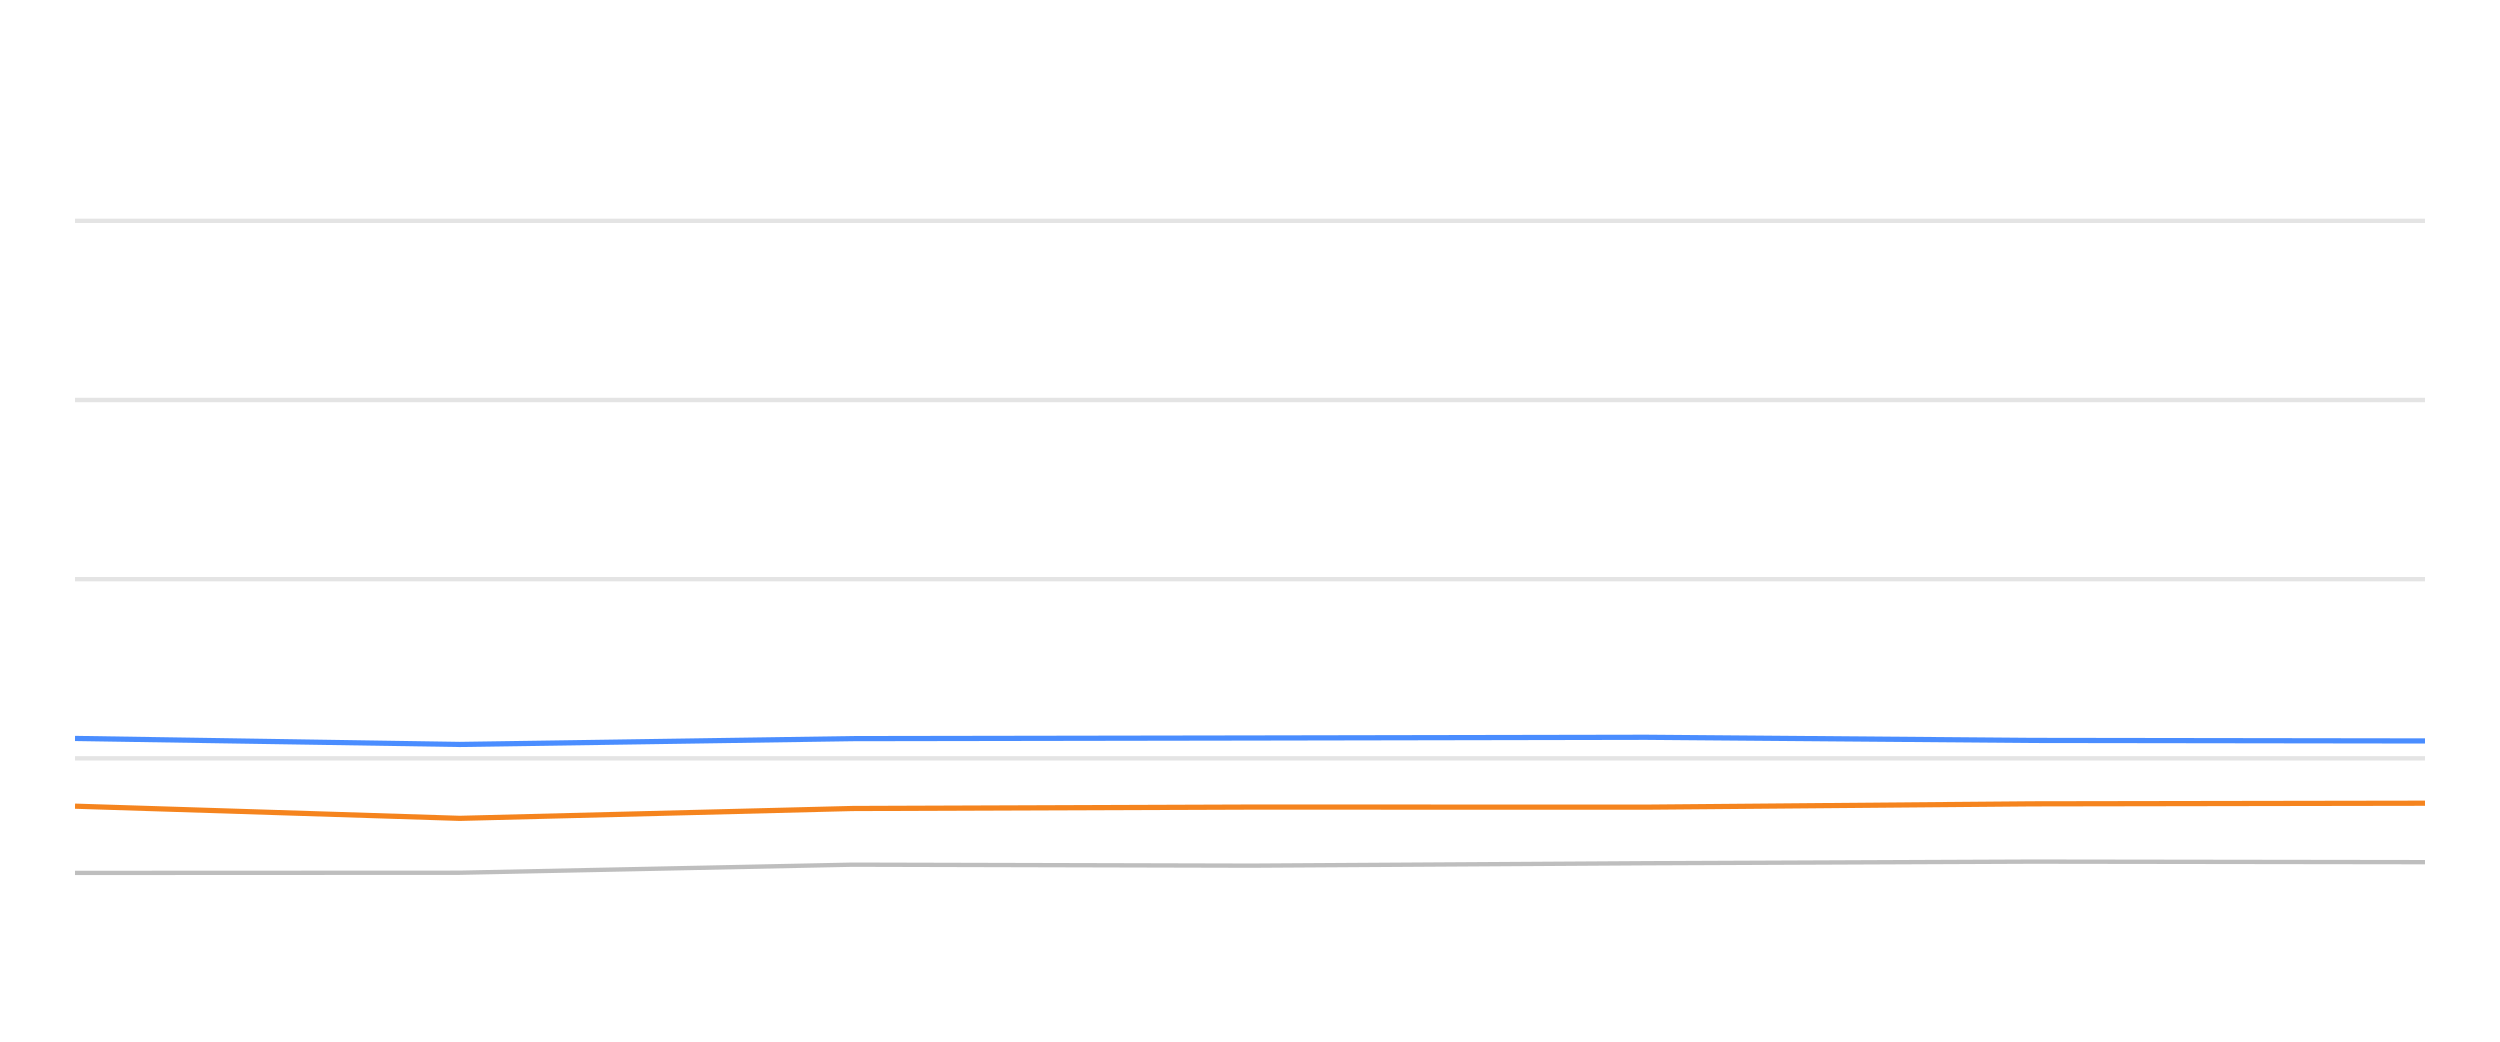
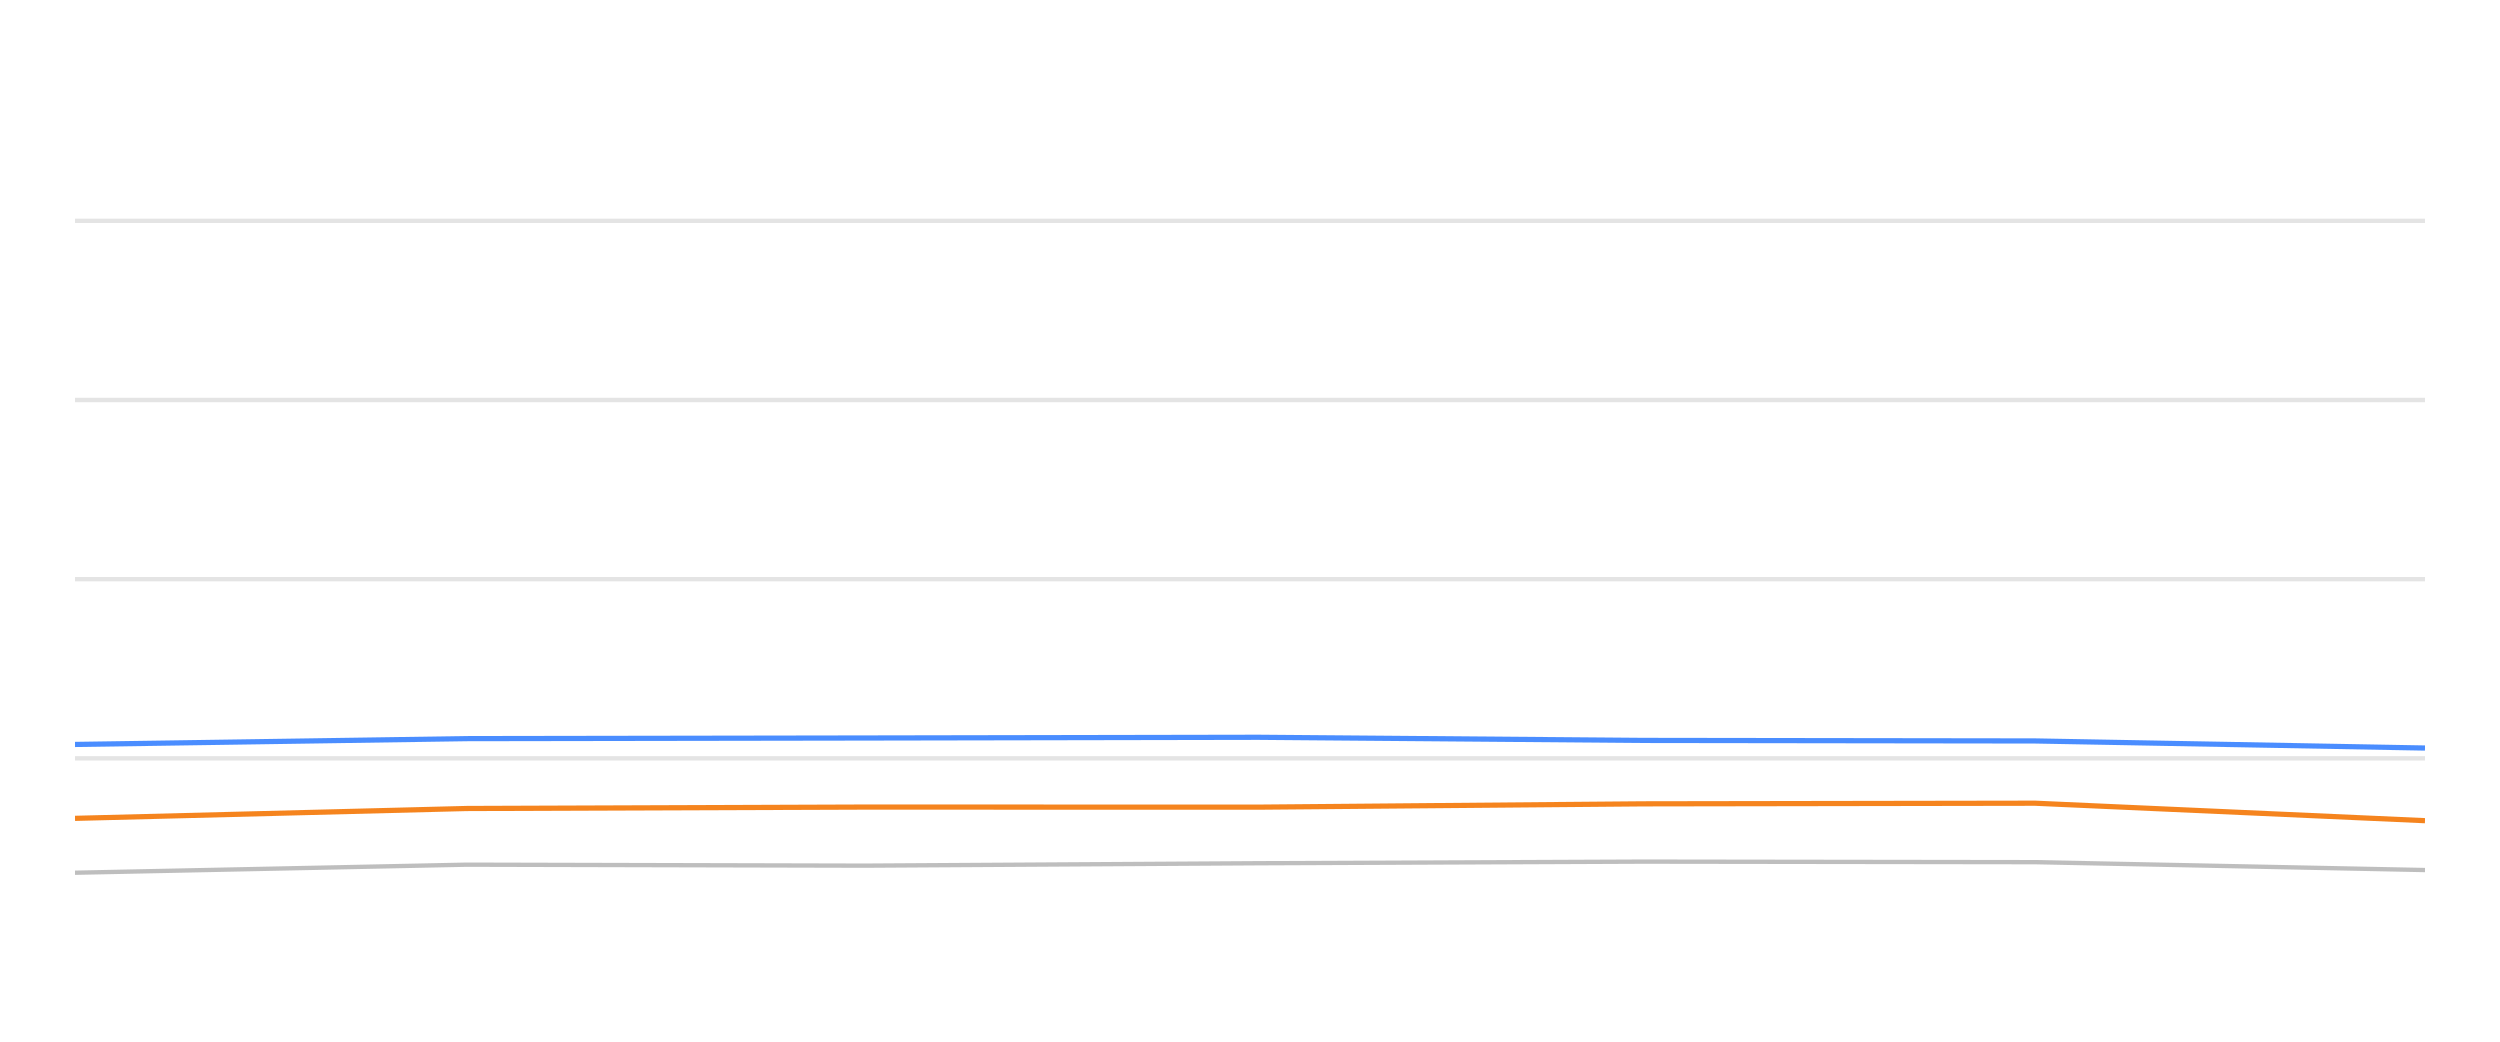
<svg xmlns="http://www.w3.org/2000/svg" width="288pt" height="120pt" viewBox="0 0 288 120" version="1.1">
  <defs>
    <style type="text/css">*{stroke-linejoin: round; stroke-linecap: butt}</style>
  </defs>
  <g id="figure_1">
    <g id="patch_1">
      <path d="M 0 120  L 288 120  L 288 0  L 0 0  L 0 120  z " style="fill: none; opacity: 0" />
    </g>
    <g id="axes_1">
      <g id="patch_2">
        <path d="M 8.64 108  L 279.36 108  L 279.36 4.8  L 8.64 4.8  L 8.64 108  z " style="fill: none" />
      </g>
      <g id="matplotlib.axis_1" />
      <g id="matplotlib.axis_2" />
      <g id="line2d_1">
-         <path d="M 8.64 87.36  L 279.36 87.36  " clip-path="url(#p4d104eb5ed)" style="fill: none; stroke: #b2b2b2; stroke-opacity: 0.35; stroke-width: 0.5; stroke-linecap: square" />
+         <path d="M 8.64 87.36  L 279.36 87.36  " clip-path="url(#p4b29ac0cfa)" style="fill: none; stroke: #b2b2b2; stroke-opacity: 0.35; stroke-width: 0.5; stroke-linecap: square" />
      </g>
      <g id="line2d_2">
-         <path d="M 8.64 66.72  L 279.36 66.72  " clip-path="url(#p4d104eb5ed)" style="fill: none; stroke: #b2b2b2; stroke-opacity: 0.35; stroke-width: 0.5; stroke-linecap: square" />
+         <path d="M 8.64 66.72  L 279.36 66.72  " clip-path="url(#p4b29ac0cfa)" style="fill: none; stroke: #b2b2b2; stroke-opacity: 0.35; stroke-width: 0.5; stroke-linecap: square" />
      </g>
      <g id="line2d_3">
-         <path d="M 8.64 46.08  L 279.36 46.08  " clip-path="url(#p4d104eb5ed)" style="fill: none; stroke: #b2b2b2; stroke-opacity: 0.35; stroke-width: 0.5; stroke-linecap: square" />
+         <path d="M 8.64 46.08  L 279.36 46.08  " clip-path="url(#p4b29ac0cfa)" style="fill: none; stroke: #b2b2b2; stroke-opacity: 0.35; stroke-width: 0.5; stroke-linecap: square" />
      </g>
      <g id="line2d_4">
-         <path d="M 8.64 25.44  L 279.36 25.44  " clip-path="url(#p4d104eb5ed)" style="fill: none; stroke: #b2b2b2; stroke-opacity: 0.35; stroke-width: 0.5; stroke-linecap: square" />
+         <path d="M 8.64 25.44  L 279.36 25.44  " clip-path="url(#p4b29ac0cfa)" style="fill: none; stroke: #b2b2b2; stroke-opacity: 0.35; stroke-width: 0.5; stroke-linecap: square" />
      </g>
      <g id="line2d_5">
-         <path d="M 8.64 100.559  L 52.965 100.539  L 98.206 99.61  L 144.189 99.723  L 189.621 99.445  L 234.07 99.259  L 279.36 99.321  " clip-path="url(#p4d104eb5ed)" style="fill: none; stroke: #bebebe; stroke-width: 0.5; stroke-linecap: round" />
+         <path d="M 8.64 100.539  L 53.764 99.61  L 99.629 99.723  L 144.943 99.445  L 189.278 99.259  L 234.451 99.321  L 279.36 100.229  " clip-path="url(#p4b29ac0cfa)" style="fill: none; stroke: #bebebe; stroke-width: 0.5; stroke-linecap: round" />
      </g>
      <g id="line2d_6">
-         <path d="M 8.64 85.069  L 52.965 85.76  L 98.206 85.09  L 144.189 85.017  L 189.621 84.935  L 234.07 85.296  L 279.36 85.358  " clip-path="url(#p4d104eb5ed)" style="fill: none; stroke: #4a8dff; stroke-width: 0.6" />
+         <path d="M 8.64 85.76  L 53.764 85.09  L 99.629 85.017  L 144.943 84.935  L 189.278 85.296  L 234.451 85.358  L 279.36 86.173  " clip-path="url(#p4b29ac0cfa)" style="fill: none; stroke: #4a8dff; stroke-width: 0.6" />
      </g>
      <g id="line2d_7">
-         <path d="M 8.64 92.871  L 52.965 94.274  L 98.206 93.139  L 144.189 92.974  L 189.621 92.984  L 234.07 92.603  L 279.36 92.53  " clip-path="url(#p4d104eb5ed)" style="fill: none; stroke: #f5841e; stroke-width: 0.6" />
+         <path d="M 8.64 94.274  L 53.764 93.139  L 99.629 92.974  L 144.943 92.984  L 189.278 92.603  L 234.451 92.53  L 279.36 94.543  " clip-path="url(#p4b29ac0cfa)" style="fill: none; stroke: #f5841e; stroke-width: 0.6" />
      </g>
    </g>
  </g>
  <defs>
-     <clipPath id="p4d104eb5ed">
+     <clipPath id="p4b29ac0cfa">
      <rect x="8.64" y="4.8" width="270.72" height="103.2" />
    </clipPath>
  </defs>
</svg>
